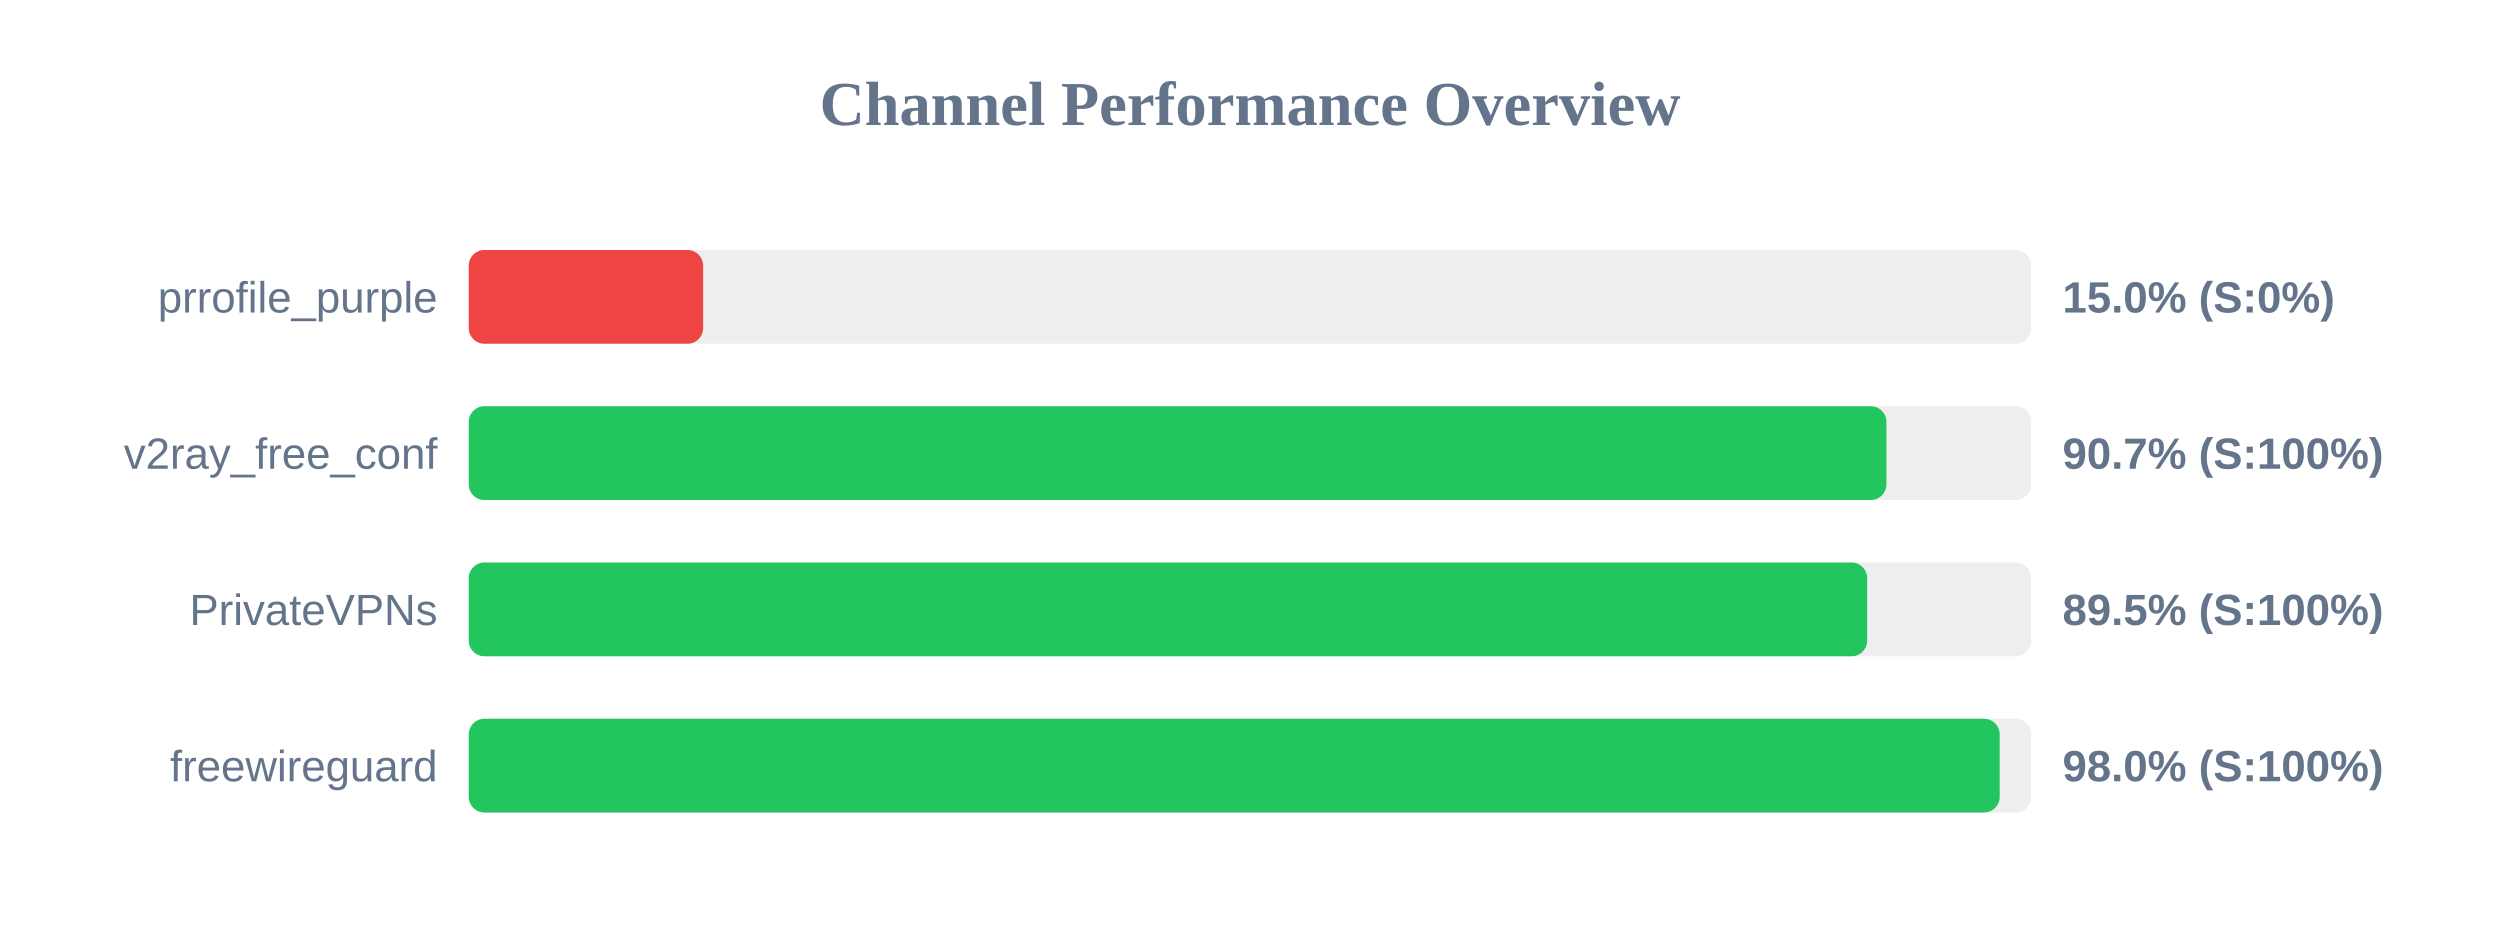
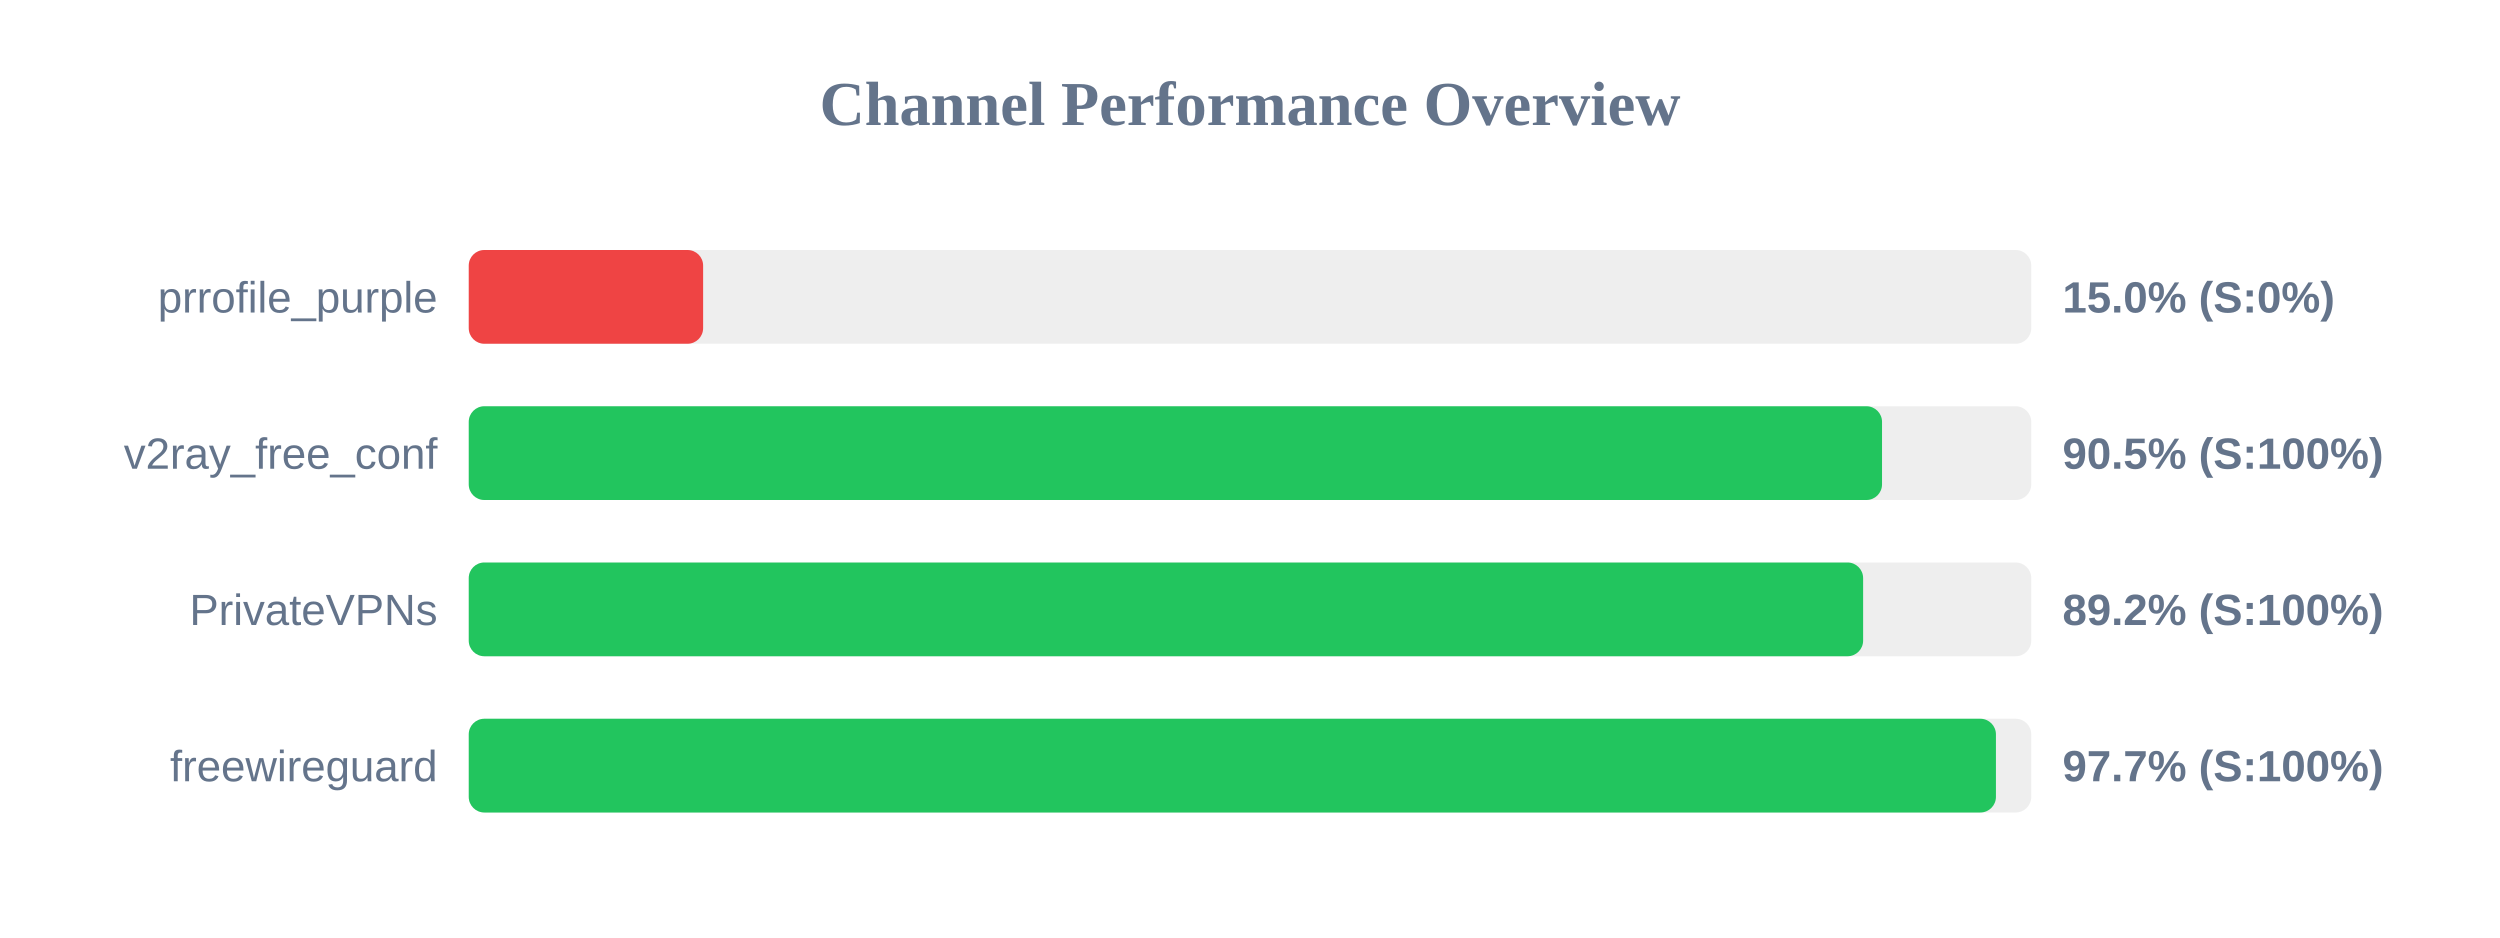
<svg xmlns="http://www.w3.org/2000/svg" width="800" height="300" version="1.1">
  <style>
        .row { font: 14px Arial; fill: #64748b; }
        .score { font: bold 14px Arial; fill: #64748b; }
    </style>
  <text x="400" y="40" text-anchor="middle" font-size="20px" font-weight="bold" fill="#64748b">Channel Performance Overview</text>
  <rect x="150" y="80" width="500" height="30" fill="#eee" rx="5" />
  <rect x="150" y="80" width="75.0" height="30" fill="#ef4444" rx="5" />
  <text x="140" y="100" text-anchor="end" class="row">prrofile_purple</text>
  <text x="660" y="100" text-anchor="start" class="score">15.0% (S:0%)</text>
  <rect x="150" y="130" width="500" height="30" fill="#eee" rx="5" />
-   <rect x="150" y="130" width="453.65" height="30" fill="#22c55e" rx="5" />
+   <rect x="150" y="130" width="452.25" height="30" fill="#22c55e" rx="5" />
  <text x="140" y="150" text-anchor="end" class="row">v2ray_free_conf</text>
-   <text x="660" y="150" text-anchor="start" class="score">90.7% (S:100%)</text>
+   <text x="660" y="150" text-anchor="start" class="score">90.5% (S:100%)</text>
  <rect x="150" y="180" width="500" height="30" fill="#eee" rx="5" />
-   <rect x="150" y="180" width="447.5" height="30" fill="#22c55e" rx="5" />
+   <rect x="150" y="180" width="446.2" height="30" fill="#22c55e" rx="5" />
  <text x="140" y="200" text-anchor="end" class="row">PrivateVPNs</text>
-   <text x="660" y="200" text-anchor="start" class="score">89.5% (S:100%)</text>
+   <text x="660" y="200" text-anchor="start" class="score">89.2% (S:100%)</text>
  <rect x="150" y="230" width="500" height="30" fill="#eee" rx="5" />
-   <rect x="150" y="230" width="489.9" height="30" fill="#22c55e" rx="5" />
+   <rect x="150" y="230" width="488.7" height="30" fill="#22c55e" rx="5" />
  <text x="140" y="250" text-anchor="end" class="row">freewireguard</text>
-   <text x="660" y="250" text-anchor="start" class="score">98.0% (S:100%)</text>
+   <text x="660" y="250" text-anchor="start" class="score">97.7% (S:100%)</text>
</svg>
